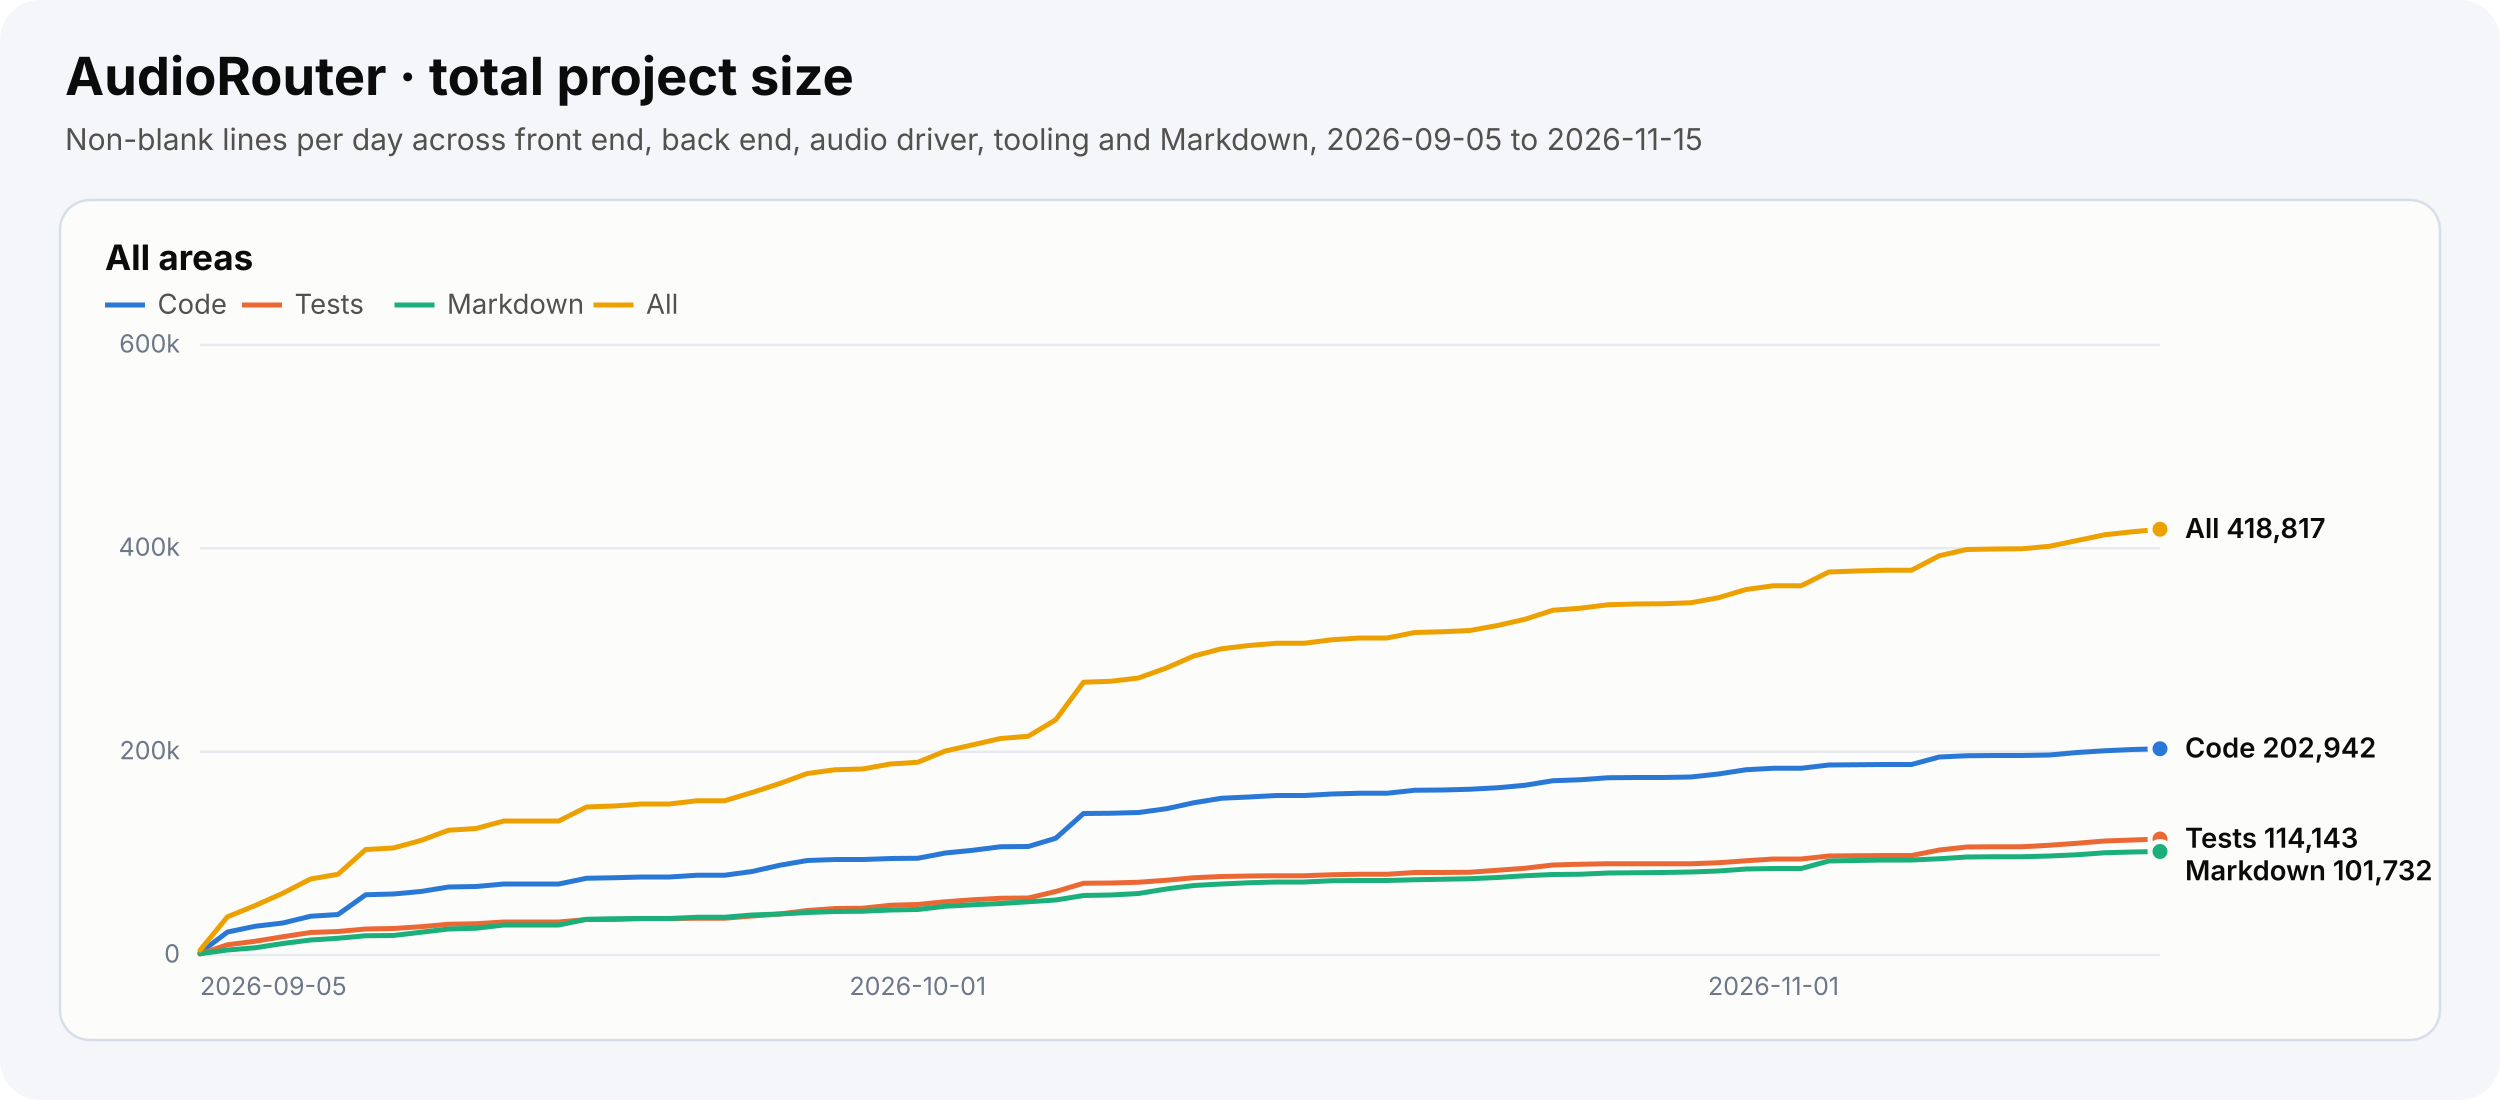
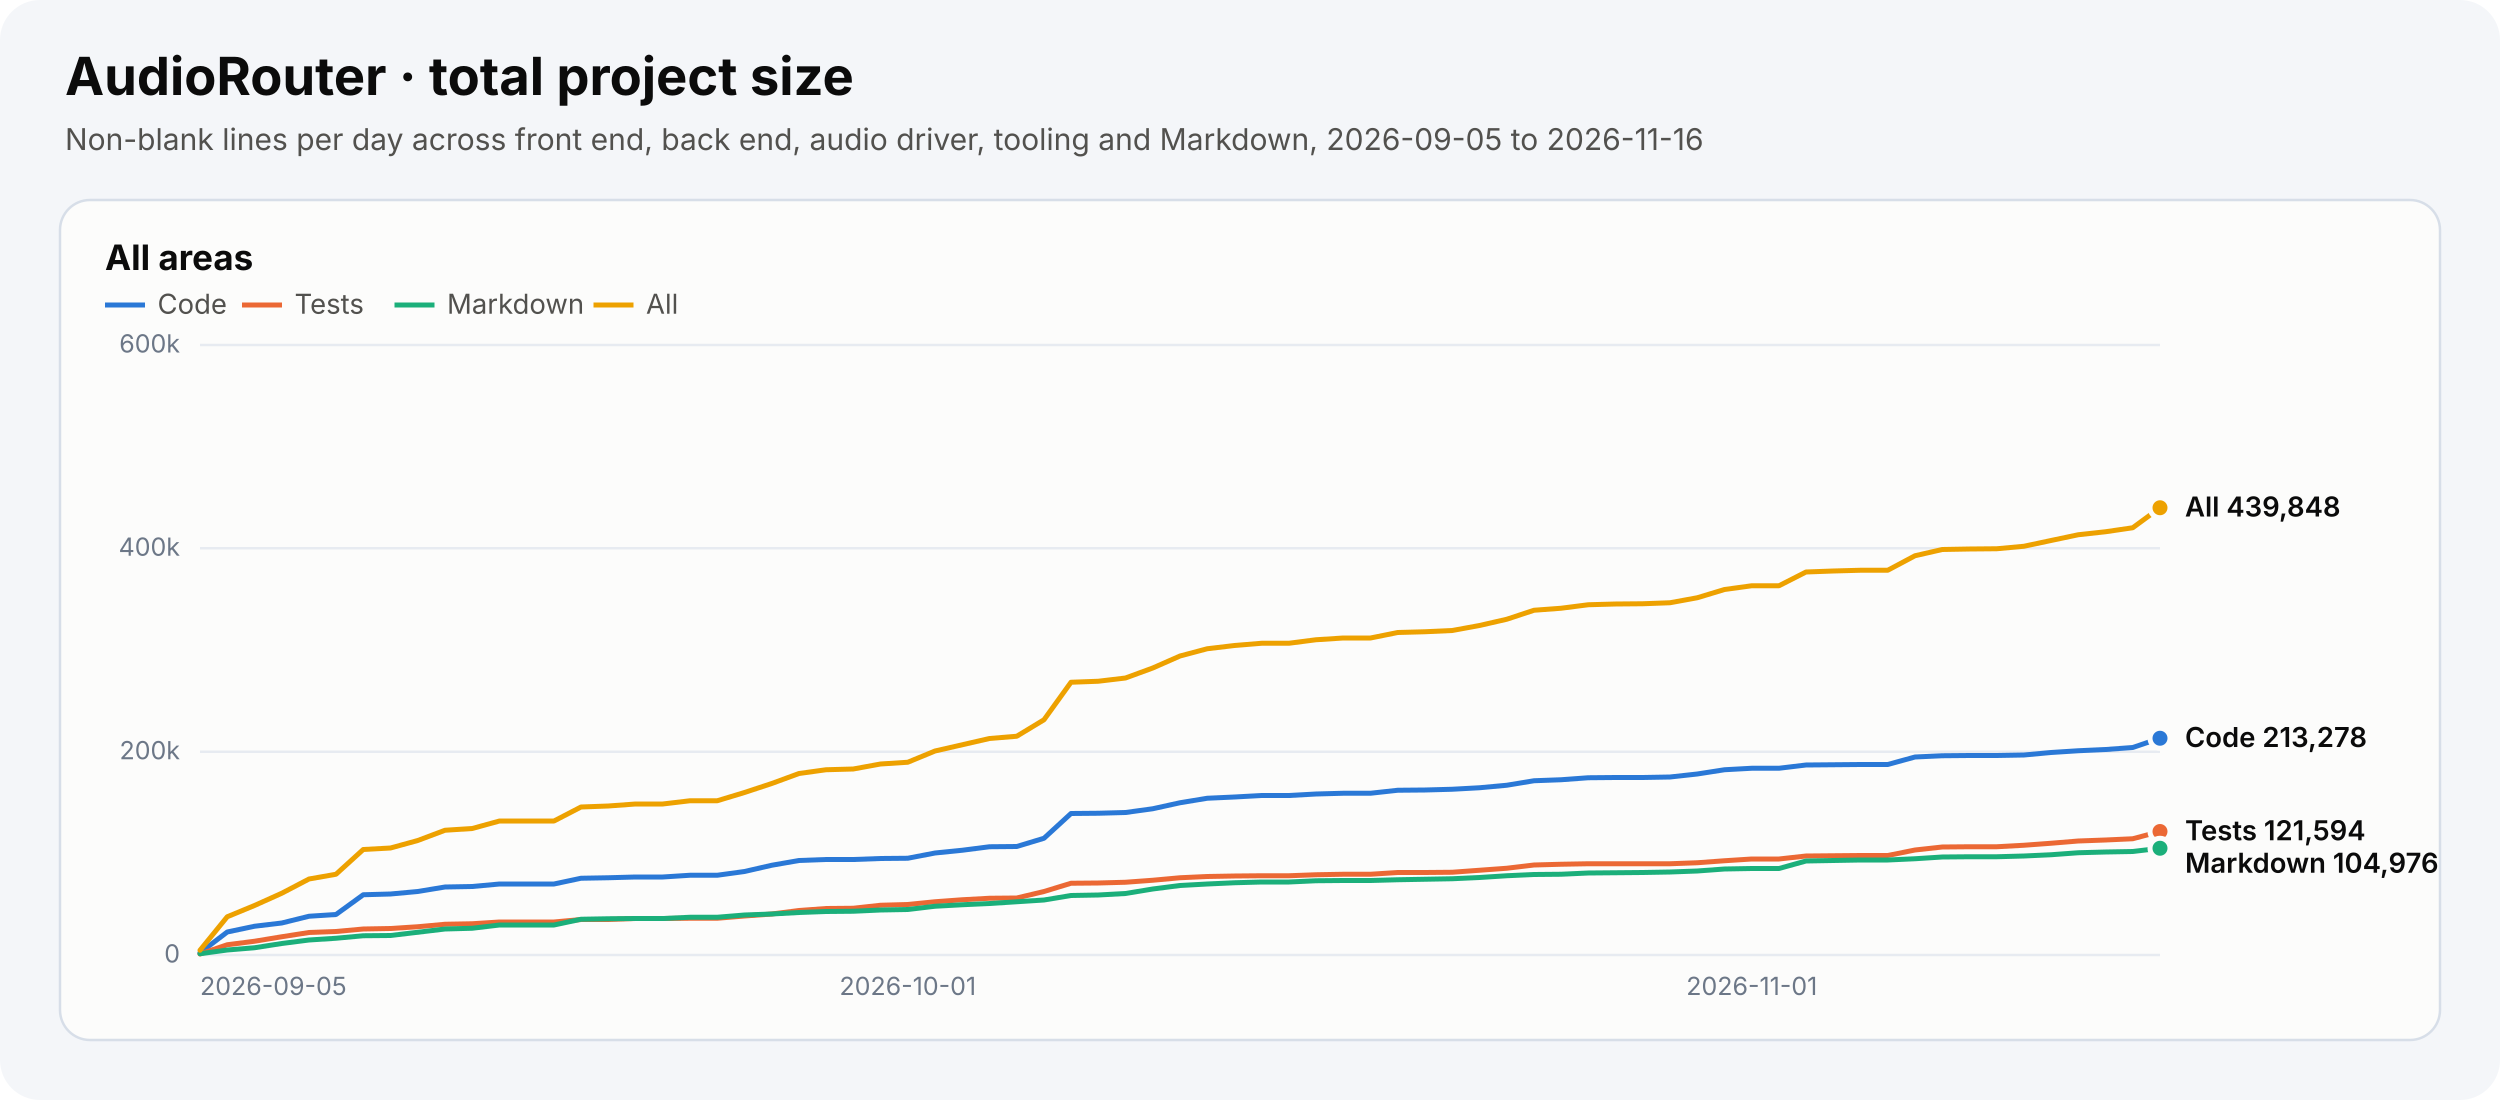
<svg xmlns="http://www.w3.org/2000/svg" width="1000" height="440" viewBox="0 0 1000 440" role="img" aria-labelledby="chart-title chart-desc">
  <style>text{font-family:system-ui,-apple-system,"Segoe UI",sans-serif}.heading{font-size:21px;font-weight:700;fill:#0b0b0b}.subtitle{font-size:12px;fill:#52514e}.panel-title{font-size:14px;font-weight:650;fill:#0b0b0b}.axis{font-size:10px;fill:#6c7787}.legend{font-size:11px;fill:#52514e}.value{font-size:11px;font-weight:600;fill:#0b0b0b}</style>
  <rect width="1000" height="440" rx="16" fill="#f4f6f9" />
  <text x="26" y="38" class="heading">AudioRouter · total project size</text>
-   <text x="26" y="60" class="subtitle">Non-blank lines per day across front end, back end, audio driver, tooling and Markdown, 2026-09-05 to 2026-11-15</text>
+   <text x="26" y="60" class="subtitle">Non-blank lines per day across front end, back end, audio driver, tooling and Markdown, 2026-09-05 to 2026-11-16</text>
  <g role="group" aria-label="All areas">
    <rect x="24" y="80" width="952" height="336" rx="12" fill="#fcfcfb" stroke="#d7dee8" />
    <text x="42" y="108" class="panel-title">All areas</text>
    <line x1="42" y1="122" x2="58" y2="122" stroke="#2a78d6" stroke-width="2" stroke-dasharray="" />
    <text x="63" y="125.5" class="legend">Code</text>
    <line x1="96.8" y1="122" x2="112.8" y2="122" stroke="#eb6834" stroke-width="2" stroke-dasharray="" />
    <text x="117.8" y="125.5" class="legend">Tests</text>
    <line x1="157.8" y1="122" x2="173.8" y2="122" stroke="#1baf7a" stroke-width="2" stroke-dasharray="" />
    <text x="178.8" y="125.5" class="legend">Markdown</text>
    <line x1="237.4" y1="122" x2="253.4" y2="122" stroke="#eda100" stroke-width="2" stroke-dasharray="" />
    <text x="258.4" y="125.5" class="legend">All</text>
    <line x1="80" y1="382.0" x2="864" y2="382.0" stroke="#e7ebf1" />
    <text x="72" y="385.0" text-anchor="end" class="axis">0</text>
    <line x1="80" y1="300.7" x2="864" y2="300.7" stroke="#e7ebf1" />
    <text x="72" y="303.7" text-anchor="end" class="axis">200k</text>
    <line x1="80" y1="219.3" x2="864" y2="219.3" stroke="#e7ebf1" />
    <text x="72" y="222.3" text-anchor="end" class="axis">400k</text>
    <line x1="80" y1="138.0" x2="864" y2="138.0" stroke="#e7ebf1" />
    <text x="72" y="141.0" text-anchor="end" class="axis">600k</text>
    <text x="80.0" y="398" text-anchor="start" class="axis">2026-09-05</text>
-     <text x="367.1" y="398" text-anchor="middle" class="axis">2026-10-01</text>
-     <text x="709.4" y="398" text-anchor="middle" class="axis">2026-11-01</text>
-     <polyline points="80.0,381.1 91.0,372.8 102.1,370.5 113.1,369.2 124.2,366.5 135.2,365.8 146.3,357.9 157.3,357.6 168.3,356.6 179.4,354.8 190.4,354.6 201.5,353.6 212.5,353.6 223.5,353.6 234.6,351.3 245.6,351.1 256.7,350.8 267.7,350.8 278.8,350.1 289.8,350.1 300.8,348.6 311.9,346.1 322.9,344.2 334.0,343.8 345.0,343.8 356.1,343.4 367.1,343.3 378.1,341.2 389.2,340.1 400.2,338.7 411.3,338.6 422.3,335.3 433.4,325.4 444.4,325.3 455.4,325.0 466.5,323.5 477.5,321.1 488.6,319.3 499.6,318.8 510.6,318.2 521.7,318.2 532.7,317.6 543.8,317.3 554.8,317.3 565.9,316.1 576.9,316.0 587.9,315.7 599.0,315.1 610.0,314.1 621.1,312.3 632.1,311.9 643.2,311.1 654.2,311.0 665.2,311.0 676.3,310.8 687.3,309.6 698.4,307.9 709.4,307.3 720.5,307.3 731.5,306.0 742.5,305.9 753.6,305.8 764.6,305.8 775.7,302.8 786.7,302.3 797.7,302.2 808.8,302.2 819.8,302.0 830.9,301.0 841.9,300.3 853.0,299.8 864.0,299.5" fill="none" stroke="#2a78d6" stroke-width="2" stroke-linejoin="round" stroke-linecap="round" stroke-dasharray="" />
-     <circle cx="864.0" cy="299.5" r="4" fill="#2a78d6" stroke="#fcfcfb" stroke-width="2" />
-     <polyline points="80.0,381.6 91.0,377.9 102.1,376.5 113.1,374.7 124.2,373.0 135.2,372.6 146.3,371.6 157.3,371.4 168.3,370.7 179.4,369.7 190.4,369.5 201.5,368.8 212.5,368.8 223.5,368.8 234.6,367.8 245.6,367.8 256.7,367.4 267.7,367.4 278.8,367.3 289.8,367.3 300.8,366.4 311.9,365.6 322.9,364.2 334.0,363.4 345.0,363.3 356.1,362.1 367.1,361.8 378.1,360.7 389.2,359.9 400.2,359.3 411.3,359.2 422.3,356.6 433.4,353.3 444.4,353.2 455.4,352.9 466.5,352.1 477.5,351.1 488.6,350.6 499.6,350.4 510.6,350.3 521.7,350.3 532.7,349.9 543.8,349.7 554.8,349.7 565.9,349.0 576.9,349.0 587.9,348.9 599.0,348.1 610.0,347.3 621.1,346.0 632.1,345.7 643.2,345.5 654.2,345.5 665.2,345.5 676.3,345.5 687.3,345.1 698.4,344.3 709.4,343.6 720.5,343.6 731.5,342.4 742.5,342.3 753.6,342.2 764.6,342.2 775.7,340.0 786.7,338.8 797.7,338.7 808.8,338.7 819.8,338.1 830.9,337.3 841.9,336.4 853.0,336.0 864.0,335.6" fill="none" stroke="#eb6834" stroke-width="2" stroke-linejoin="round" stroke-linecap="round" stroke-dasharray="" />
-     <circle cx="864.0" cy="335.6" r="4" fill="#eb6834" stroke="#fcfcfb" stroke-width="2" />
-     <polyline points="80.0,381.5 91.0,380.0 102.1,379.1 113.1,377.4 124.2,376.0 135.2,375.3 146.3,374.3 157.3,374.2 168.3,372.9 179.4,371.6 190.4,371.3 201.5,370.0 212.5,370.0 223.5,370.0 234.6,367.7 245.6,367.5 256.7,367.4 267.7,367.4 278.8,366.9 289.8,366.9 300.8,366.0 311.9,365.6 322.9,365.0 334.0,364.6 345.0,364.5 356.1,364.0 367.1,363.8 378.1,362.5 389.2,361.9 400.2,361.4 411.3,360.7 422.3,360.0 433.4,358.2 444.4,358.0 455.4,357.4 466.5,355.6 477.5,354.2 488.6,353.6 499.6,353.1 510.6,352.8 521.7,352.8 532.7,352.3 543.8,352.2 554.8,352.2 565.9,351.9 576.9,351.7 587.9,351.5 599.0,351.0 610.0,350.3 621.1,349.8 632.1,349.7 643.2,349.2 654.2,349.1 665.2,349.0 676.3,348.8 687.3,348.4 698.4,347.6 709.4,347.4 720.5,347.4 731.5,344.4 742.5,344.2 753.6,344.0 764.6,344.0 775.7,343.5 786.7,342.8 797.7,342.7 808.8,342.7 819.8,342.4 830.9,341.9 841.9,341.1 853.0,340.8 864.0,340.6" fill="none" stroke="#1baf7a" stroke-width="2" stroke-linejoin="round" stroke-linecap="round" stroke-dasharray="" />
-     <circle cx="864.0" cy="340.6" r="4" fill="#1baf7a" stroke="#fcfcfb" stroke-width="2" />
-     <polyline points="80.0,380.1 91.0,366.7 102.1,362.2 113.1,357.3 124.2,351.6 135.2,349.7 146.3,339.8 157.3,339.2 168.3,336.2 179.4,332.1 190.4,331.4 201.5,328.4 212.5,328.4 223.5,328.4 234.6,322.8 245.6,322.4 256.7,321.6 267.7,321.6 278.8,320.3 289.8,320.3 300.8,317.0 311.9,313.4 322.9,309.4 334.0,307.9 345.0,307.6 356.1,305.6 367.1,304.9 378.1,300.4 389.2,297.9 400.2,295.4 411.3,294.5 422.3,287.9 433.4,272.9 444.4,272.5 455.4,271.2 466.5,267.2 477.5,262.4 488.6,259.5 499.6,258.2 510.6,257.3 521.7,257.3 532.7,255.9 543.8,255.2 554.8,255.2 565.9,253.0 576.9,252.7 587.9,252.2 599.0,250.2 610.0,247.7 621.1,244.1 632.1,243.3 643.2,241.9 654.2,241.6 665.2,241.5 676.3,241.1 687.3,239.1 698.4,235.8 709.4,234.3 720.5,234.3 731.5,228.8 742.5,228.4 753.6,228.1 764.6,228.1 775.7,222.3 786.7,219.8 797.7,219.6 808.8,219.5 819.8,218.5 830.9,216.2 841.9,213.9 853.0,212.7 864.0,211.7" fill="none" stroke="#eda100" stroke-width="2" stroke-linejoin="round" stroke-linecap="round" stroke-dasharray="" />
-     <circle cx="864.0" cy="211.7" r="4" fill="#eda100" stroke="#fcfcfb" stroke-width="2" />
-     <text x="874" y="215.2" class="value">All 418,817</text>
-     <text x="874" y="303.0" class="value">Code 202,942</text>
-     <text x="874" y="339.1" class="value">Tests 114,143</text>
-     <text x="874" y="352.1" class="value">Markdown 101,732</text>
+     <text x="363.1" y="398" text-anchor="middle" class="axis">2026-10-01</text>
+     <text x="700.7" y="398" text-anchor="middle" class="axis">2026-11-01</text>
+     <polyline points="80.0,381.1 90.9,372.8 101.8,370.5 112.7,369.2 123.6,366.5 134.4,365.8 145.3,357.9 156.2,357.6 167.1,356.6 178.0,354.8 188.9,354.6 199.8,353.6 210.7,353.6 221.6,353.6 232.4,351.3 243.3,351.1 254.2,350.8 265.1,350.8 276.0,350.1 286.9,350.1 297.8,348.6 308.7,346.1 319.6,344.2 330.4,343.8 341.3,343.8 352.2,343.4 363.1,343.3 374.0,341.2 384.9,340.1 395.8,338.7 406.7,338.6 417.6,335.3 428.4,325.4 439.3,325.3 450.2,325.0 461.1,323.5 472.0,321.1 482.9,319.3 493.8,318.8 504.7,318.2 515.6,318.2 526.4,317.6 537.3,317.3 548.2,317.3 559.1,316.1 570.0,316.0 580.9,315.7 591.8,315.1 602.7,314.1 613.6,312.3 624.4,311.9 635.3,311.1 646.2,311.0 657.1,311.0 668.0,310.8 678.9,309.6 689.8,307.9 700.7,307.3 711.6,307.3 722.4,306.0 733.3,305.9 744.2,305.8 755.1,305.8 766.0,302.8 776.9,302.3 787.8,302.2 798.7,302.2 809.6,302.0 820.4,301.0 831.3,300.3 842.2,299.8 853.1,299.0 864.0,295.3" fill="none" stroke="#2a78d6" stroke-width="2" stroke-linejoin="round" stroke-linecap="round" stroke-dasharray="" />
+     <circle cx="864.0" cy="295.3" r="4" fill="#2a78d6" stroke="#fcfcfb" stroke-width="2" />
+     <polyline points="80.0,381.6 90.9,377.9 101.8,376.5 112.7,374.7 123.6,373.0 134.4,372.6 145.3,371.6 156.2,371.4 167.1,370.7 178.0,369.7 188.9,369.5 199.8,368.8 210.7,368.8 221.6,368.8 232.4,367.8 243.3,367.8 254.2,367.4 265.1,367.4 276.0,367.3 286.9,367.3 297.8,366.4 308.7,365.6 319.6,364.2 330.4,363.4 341.3,363.3 352.2,362.1 363.1,361.8 374.0,360.7 384.9,359.9 395.8,359.3 406.7,359.2 417.6,356.6 428.4,353.3 439.3,353.2 450.2,352.9 461.1,352.1 472.0,351.1 482.9,350.6 493.8,350.4 504.7,350.3 515.6,350.3 526.4,349.9 537.3,349.7 548.2,349.7 559.1,349.0 570.0,349.0 580.9,348.9 591.8,348.1 602.7,347.3 613.6,346.0 624.4,345.7 635.3,345.5 646.2,345.5 657.1,345.5 668.0,345.5 678.9,345.1 689.8,344.3 700.7,343.6 711.6,343.6 722.4,342.4 733.3,342.3 744.2,342.2 755.1,342.2 766.0,340.0 776.9,338.8 787.8,338.7 798.7,338.7 809.6,338.1 820.4,337.3 831.3,336.4 842.2,336.0 853.1,335.5 864.0,332.6" fill="none" stroke="#eb6834" stroke-width="2" stroke-linejoin="round" stroke-linecap="round" stroke-dasharray="" />
+     <circle cx="864.0" cy="332.6" r="4" fill="#eb6834" stroke="#fcfcfb" stroke-width="2" />
+     <polyline points="80.0,381.5 90.9,380.0 101.8,379.1 112.7,377.4 123.6,376.0 134.4,375.3 145.3,374.3 156.2,374.2 167.1,372.9 178.0,371.6 188.9,371.3 199.8,370.0 210.7,370.0 221.6,370.0 232.4,367.7 243.3,367.5 254.2,367.4 265.1,367.4 276.0,366.9 286.9,366.9 297.8,366.0 308.7,365.6 319.6,365.0 330.4,364.6 341.3,364.5 352.2,364.0 363.1,363.8 374.0,362.5 384.9,361.9 395.8,361.4 406.7,360.7 417.6,360.0 428.4,358.2 439.3,358.0 450.2,357.4 461.1,355.6 472.0,354.2 482.9,353.6 493.8,353.1 504.7,352.8 515.6,352.8 526.4,352.3 537.3,352.2 548.2,352.2 559.1,351.9 570.0,351.7 580.9,351.5 591.8,351.0 602.7,350.3 613.6,349.8 624.4,349.7 635.3,349.2 646.2,349.1 657.1,349.0 668.0,348.8 678.9,348.4 689.8,347.6 700.7,347.4 711.6,347.4 722.4,344.4 733.3,344.2 744.2,344.0 755.1,344.0 766.0,343.5 776.9,342.8 787.8,342.7 798.7,342.7 809.6,342.4 820.4,341.9 831.3,341.1 842.2,340.8 853.1,340.6 864.0,339.3" fill="none" stroke="#1baf7a" stroke-width="2" stroke-linejoin="round" stroke-linecap="round" stroke-dasharray="" />
+     <circle cx="864.0" cy="339.3" r="4" fill="#1baf7a" stroke="#fcfcfb" stroke-width="2" />
+     <polyline points="80.0,380.1 90.9,366.7 101.8,362.2 112.7,357.3 123.6,351.6 134.4,349.7 145.3,339.8 156.2,339.2 167.1,336.2 178.0,332.1 188.9,331.4 199.8,328.4 210.7,328.4 221.6,328.4 232.4,322.8 243.3,322.4 254.2,321.6 265.1,321.6 276.0,320.3 286.9,320.3 297.8,317.0 308.7,313.4 319.6,309.4 330.4,307.9 341.3,307.6 352.2,305.6 363.1,304.9 374.0,300.4 384.9,297.9 395.8,295.4 406.7,294.5 417.6,287.9 428.4,272.9 439.3,272.5 450.2,271.2 461.1,267.2 472.0,262.4 482.9,259.5 493.8,258.2 504.7,257.3 515.6,257.3 526.4,255.9 537.3,255.2 548.2,255.2 559.1,253.0 570.0,252.7 580.9,252.2 591.8,250.2 602.7,247.7 613.6,244.1 624.4,243.3 635.3,241.9 646.2,241.6 657.1,241.5 668.0,241.1 678.9,239.1 689.8,235.8 700.7,234.3 711.6,234.3 722.4,228.8 733.3,228.4 744.2,228.1 755.1,228.1 766.0,222.3 776.9,219.8 787.8,219.6 798.7,219.5 809.6,218.5 820.4,216.2 831.3,213.9 842.2,212.7 853.1,211.1 864.0,203.1" fill="none" stroke="#eda100" stroke-width="2" stroke-linejoin="round" stroke-linecap="round" stroke-dasharray="" />
+     <circle cx="864.0" cy="203.1" r="4" fill="#eda100" stroke="#fcfcfb" stroke-width="2" />
+     <text x="874" y="206.6" class="value">All 439,848</text>
+     <text x="874" y="298.8" class="value">Code 213,278</text>
+     <text x="874" y="336.1" class="value">Tests 121,594</text>
+     <text x="874" y="349.1" class="value">Markdown 104,976</text>
  </g>
</svg>
